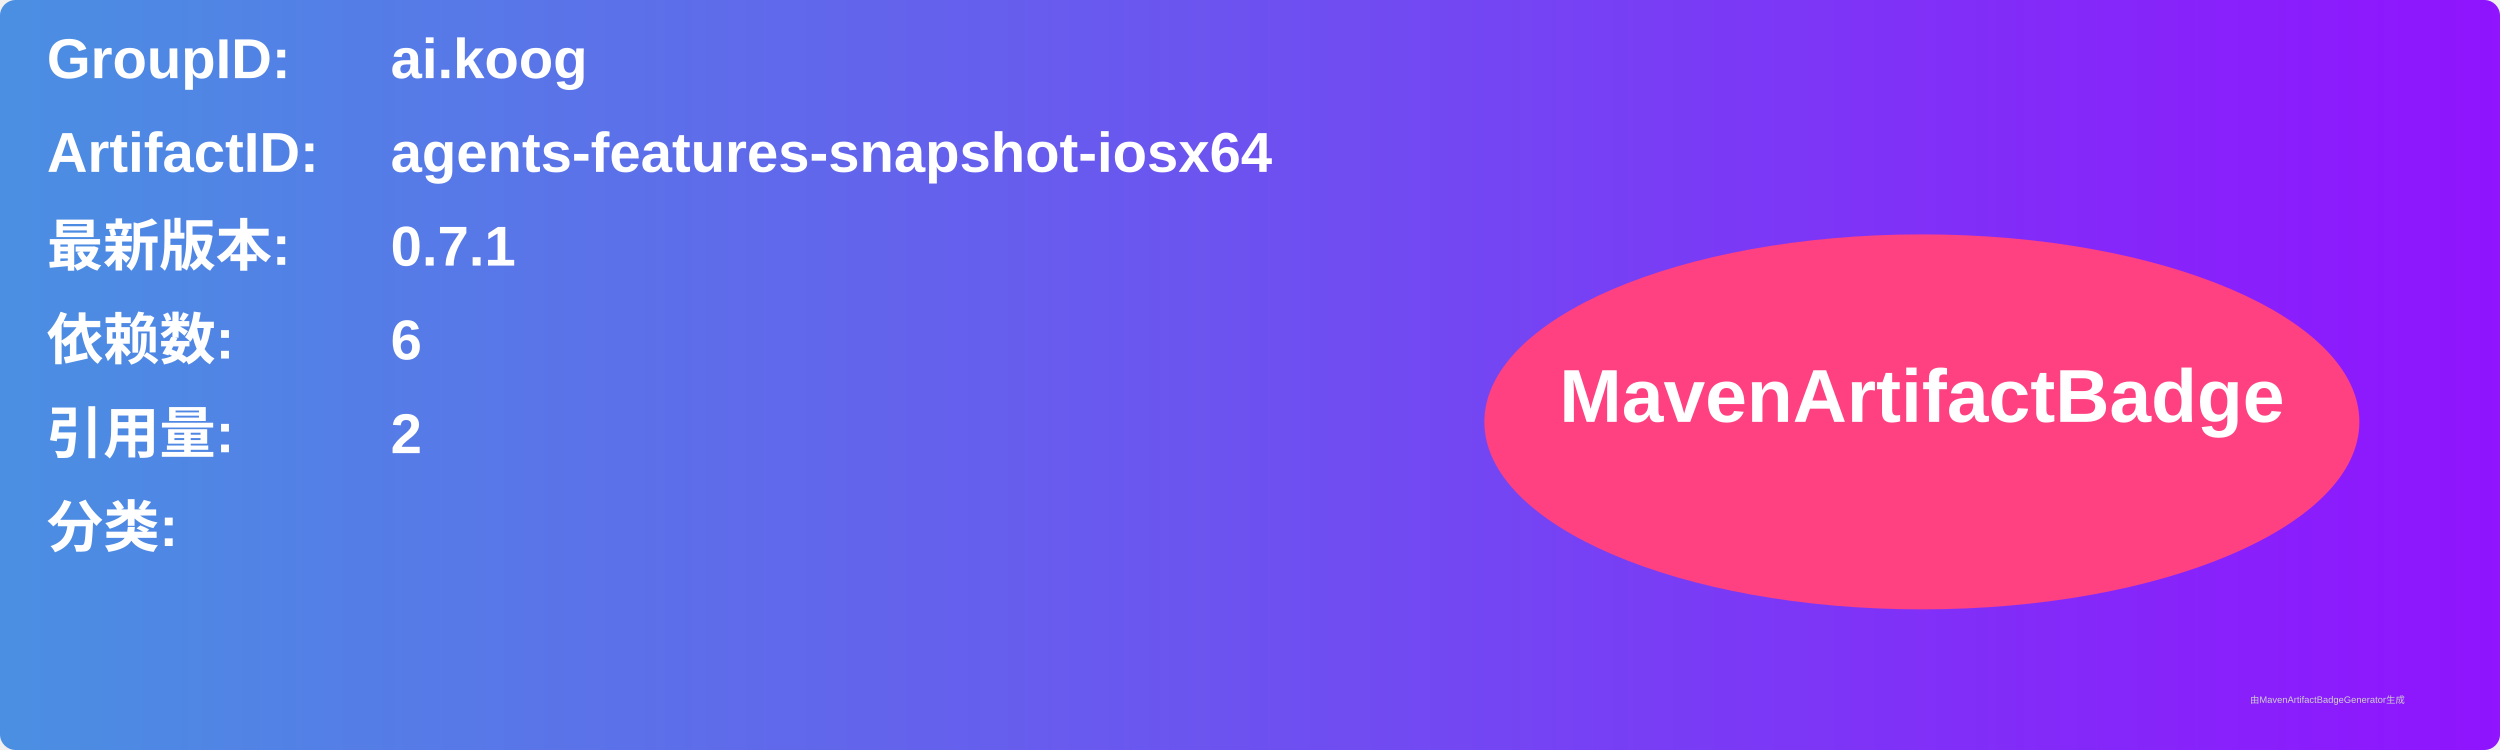
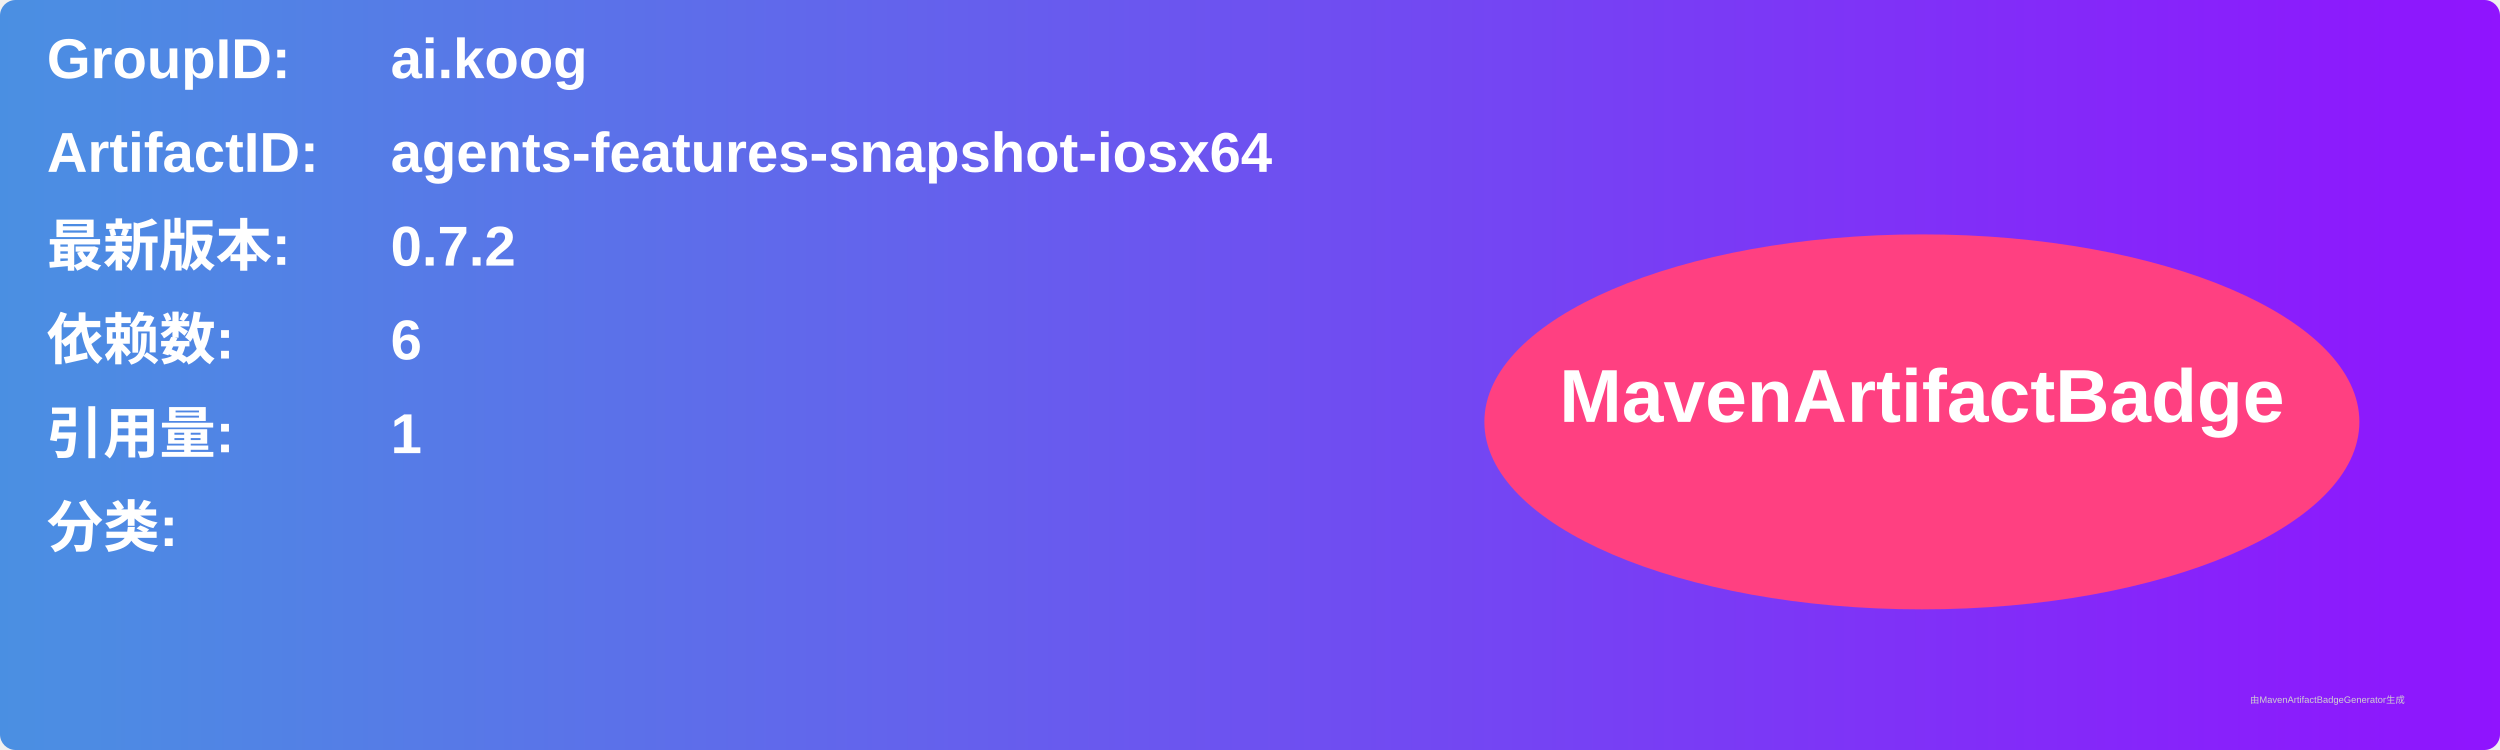
<svg xmlns="http://www.w3.org/2000/svg" width="800" height="240" viewBox="0 0 800 240">
  <linearGradient id="grad" x1="0%" y1="0%" x2="100%" y2="0%">
    <stop offset="0%" stop-color="#4a90e2" />
    <stop offset="100%" stop-color="#9013fe" />
  </linearGradient>
  <rect width="100%" height="100%" rx="5" ry="5" fill="url(#grad)" />
  <g transform="translate(15, 15)">
    <text x="0" y="10" font-family="Arial" font-size="18" fill="white" font-weight="bold" width="260">GroupID:</text>
    <text x="110" y="10" font-family="Arial" font-size="18" fill="white" font-weight="bold" width="460">ai.koog</text>
    <text x="0" y="40" font-family="Arial" font-size="18" fill="white" font-weight="bold" width="260">ArtifactID:</text>
    <text x="110" y="40" font-family="Arial" font-size="18" fill="white" font-weight="bold" width="460">agents-features-snapshot-iosx64</text>
    <text x="0" y="70" font-family="Arial" font-size="18" fill="white" font-weight="bold">最新版本:</text>
    <text x="110" y="70" font-family="Arial" font-size="18" fill="white" font-weight="bold">
-       <tspan font-weight="bold">0.7.1</tspan>
+       <tspan font-weight="bold">0.7.2</tspan>
    </text>
    <text x="0" y="100" font-family="Arial" font-size="18" fill="white" font-weight="bold">依赖数: </text>
    <text x="110" y="100" font-family="Arial" font-size="18" fill="white">
      <tspan font-weight="bold">6</tspan>
    </text>
    <text x="0" y="130" font-family="Arial" font-size="18" fill="white" font-weight="bold">引用量: </text>
    <text x="110" y="130" font-family="Arial" font-size="18" fill="white">
-       <tspan font-weight="bold">2</tspan>
+       <tspan font-weight="bold">1</tspan>
    </text>
    <text x="0" y="160" font-family="Arial" font-size="18" fill="white" font-weight="bold">分类:</text>
    <text x="10" y="190" font-family="Arial" font-size="10" fill="white">
      <tspan font-weight="bold" />
    </text>
    <ellipse cx="600" cy="120" rx="140" ry="60" fill="#ff4081" />
    <text x="600" y="120" text-anchor="middle" font-family="Arial" font-size="24" fill="white" font-weight="bold">MavenArtifactBadge</text>
  </g>
  <text x="720" y="225" font-family="Arial" font-size="3" fill="#d0d0d0">由MavenArtifactBadgeGenerator生成</text>
</svg>
